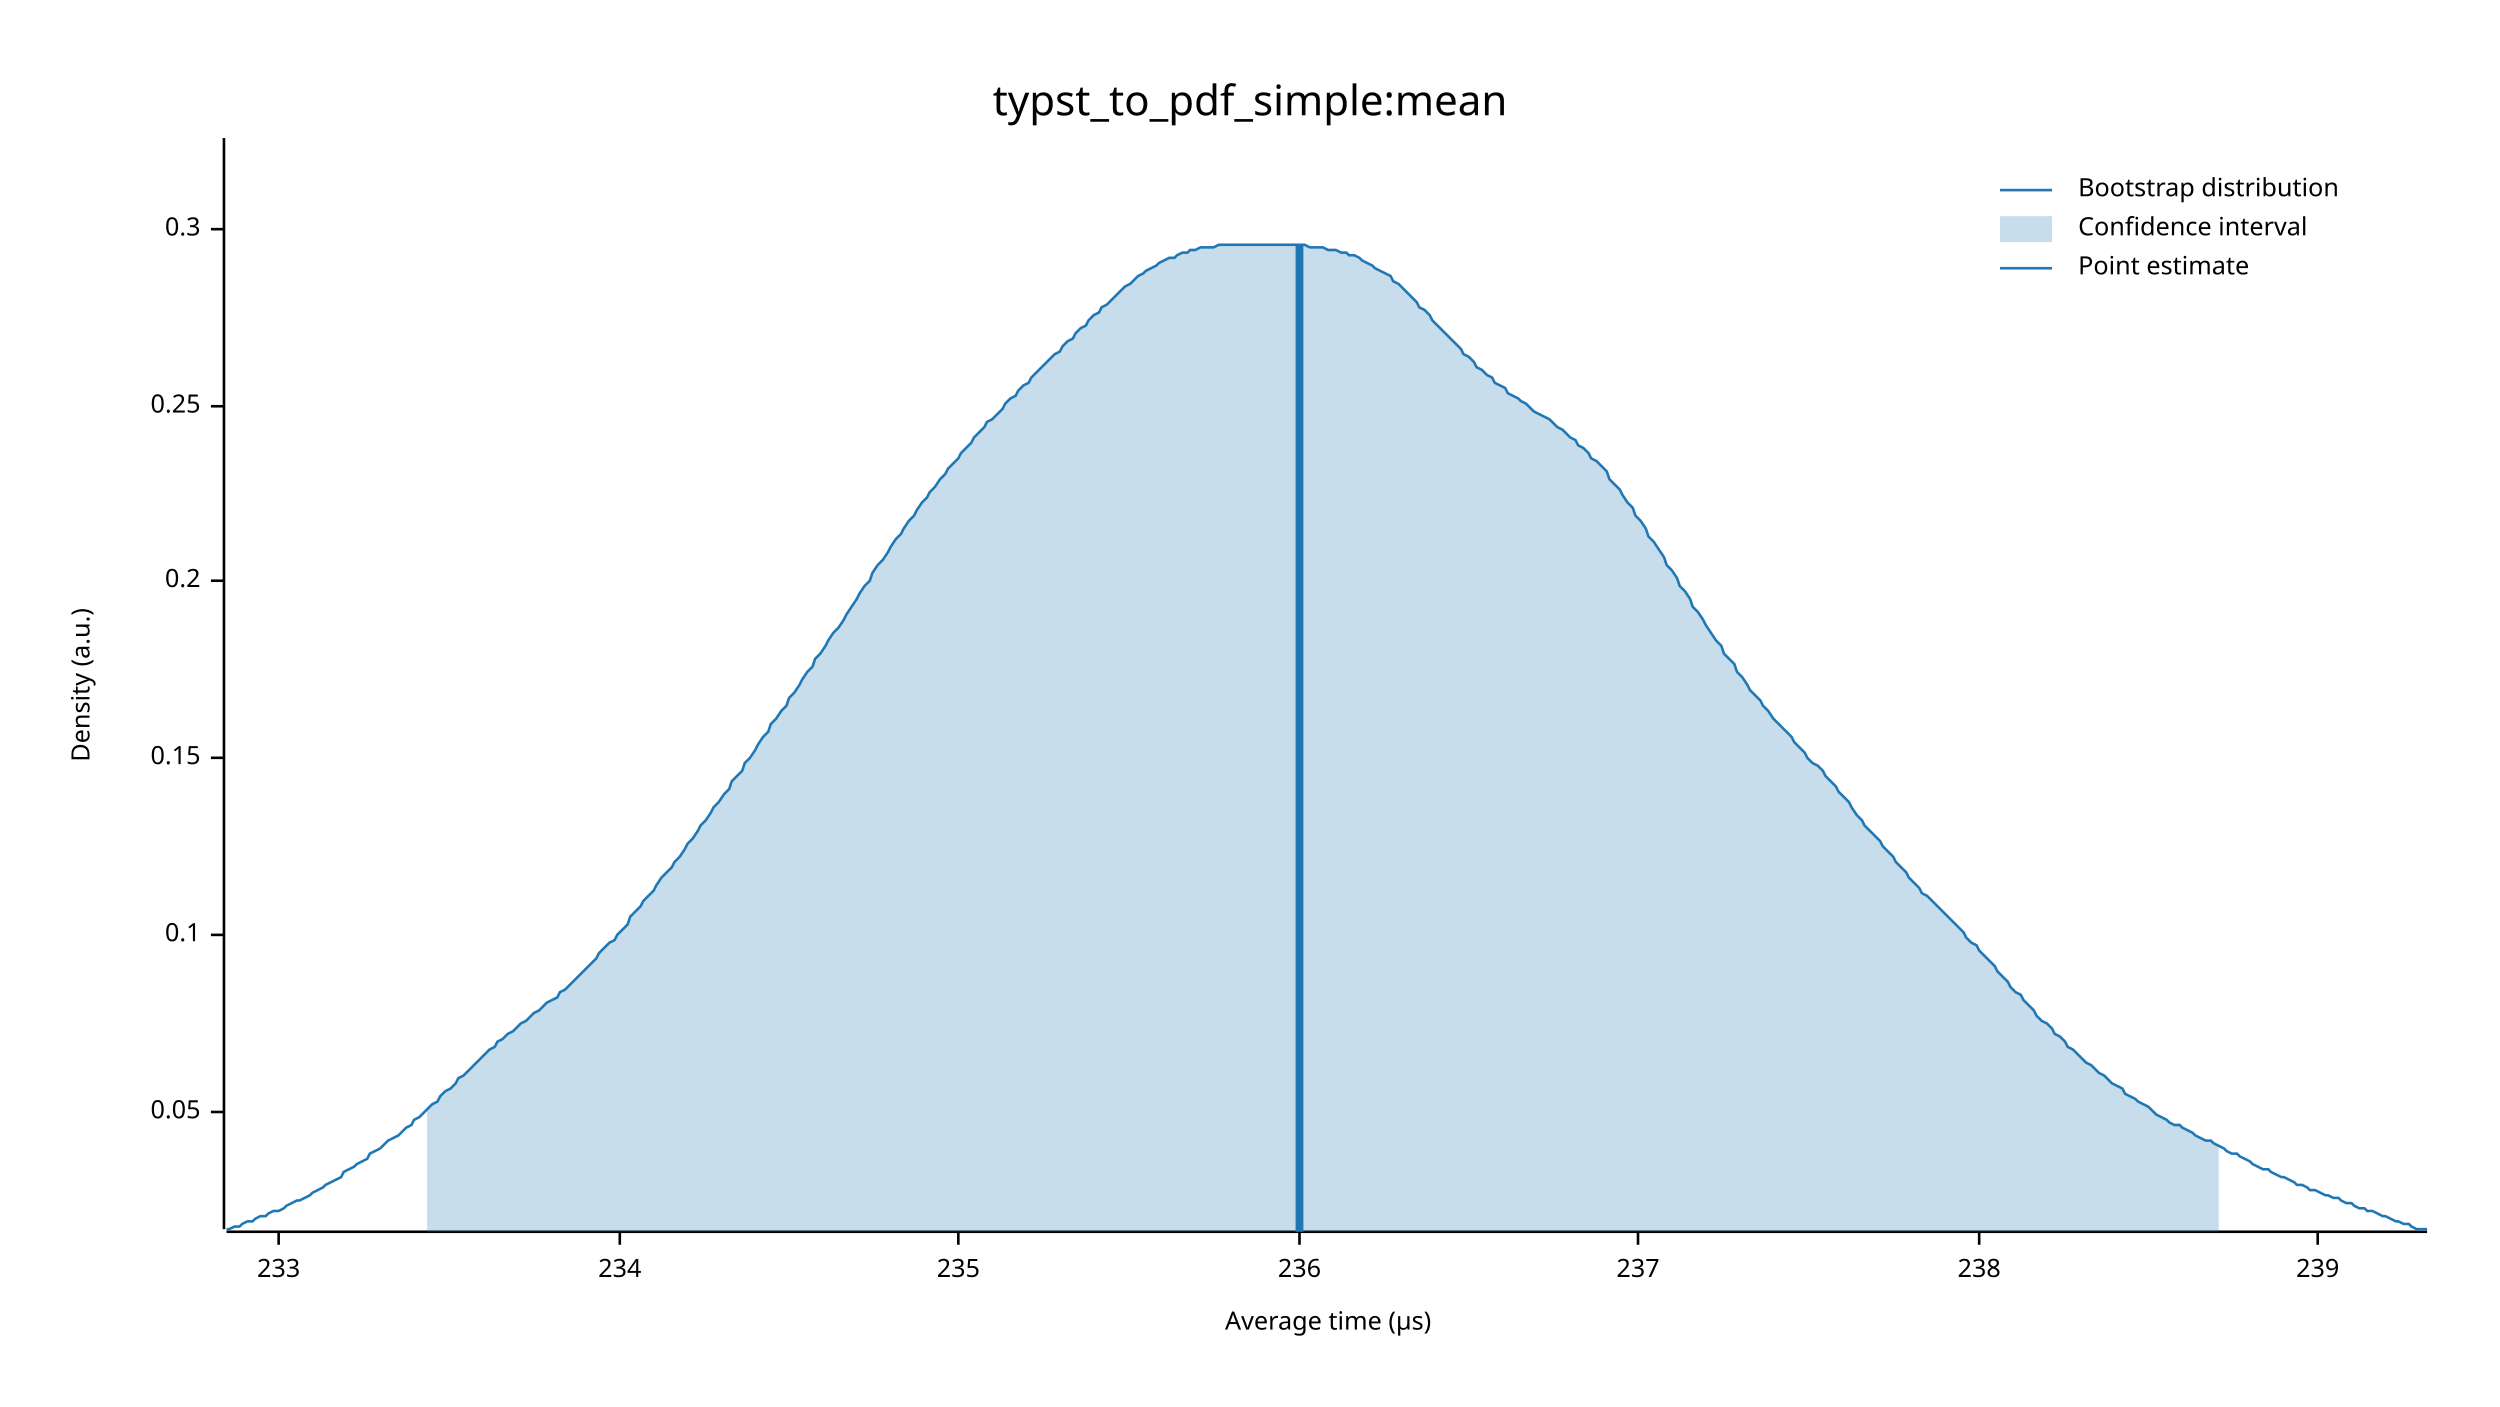
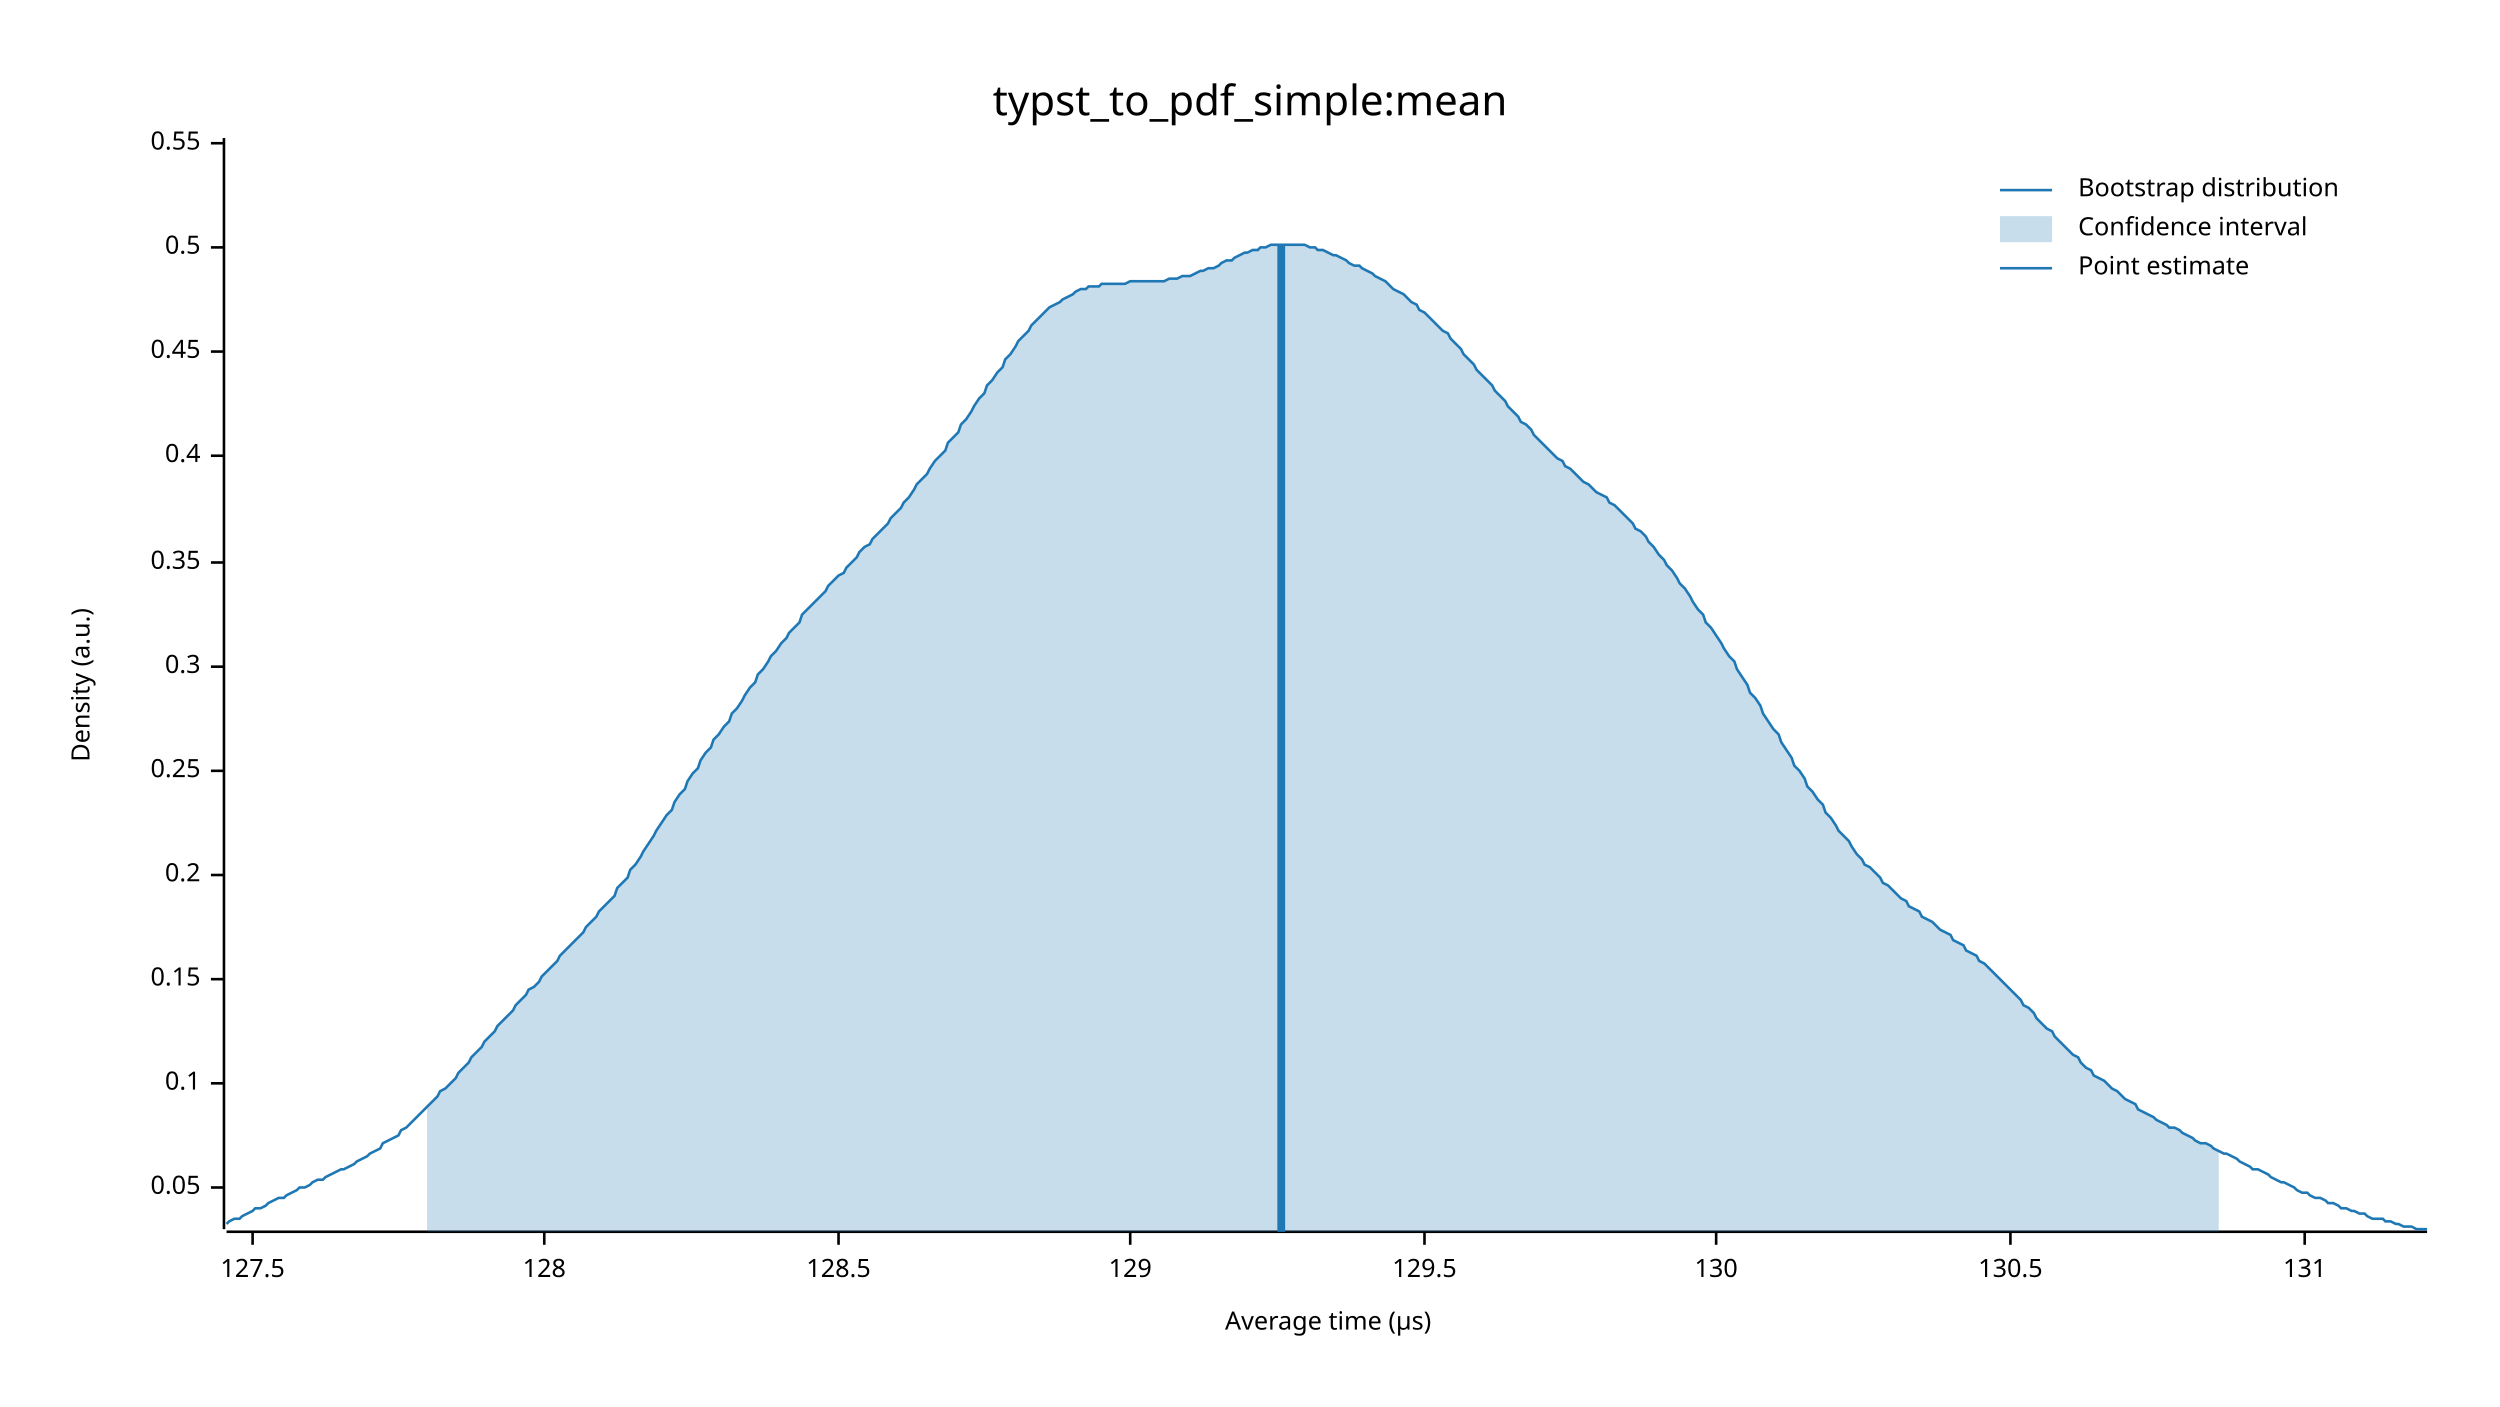
<svg xmlns="http://www.w3.org/2000/svg" width="960" height="540" viewBox="0 0 960 540">
  <text x="480" y="32" dy="0.76em" text-anchor="middle" font-family="sans-serif" font-size="16.129" opacity="1" fill="#000000">
typst_to_pdf_simple:mean
</text>
  <text x="27" y="263" dy="0.76em" text-anchor="middle" font-family="sans-serif" font-size="9.677" opacity="1" fill="#000000" transform="rotate(270, 27, 263)">
Density (a.u.)
</text>
  <text x="510" y="513" dy="-0.5ex" text-anchor="middle" font-family="sans-serif" font-size="9.677" opacity="1" fill="#000000">
Average time (µs)
</text>
  <polyline fill="none" opacity="1" stroke="#000000" stroke-width="1" points="86,53 86,472 " />
-   <text x="77" y="427" dy="0.5ex" text-anchor="end" font-family="sans-serif" font-size="9.677" opacity="1" fill="#000000">
+   <text x="77" y="456" dy="0.5ex" text-anchor="end" font-family="sans-serif" font-size="9.677" opacity="1" fill="#000000">
0.05
</text>
-   <polyline fill="none" opacity="1" stroke="#000000" stroke-width="1" points="81,427 86,427 " />
-   <text x="77" y="359" dy="0.5ex" text-anchor="end" font-family="sans-serif" font-size="9.677" opacity="1" fill="#000000">
+   <polyline fill="none" opacity="1" stroke="#000000" stroke-width="1" points="81,456 86,456 " />
+   <text x="77" y="416" dy="0.5ex" text-anchor="end" font-family="sans-serif" font-size="9.677" opacity="1" fill="#000000">
0.1
</text>
-   <polyline fill="none" opacity="1" stroke="#000000" stroke-width="1" points="81,359 86,359 " />
-   <text x="77" y="291" dy="0.5ex" text-anchor="end" font-family="sans-serif" font-size="9.677" opacity="1" fill="#000000">
+   <polyline fill="none" opacity="1" stroke="#000000" stroke-width="1" points="81,416 86,416 " />
+   <text x="77" y="376" dy="0.5ex" text-anchor="end" font-family="sans-serif" font-size="9.677" opacity="1" fill="#000000">
0.15
</text>
-   <polyline fill="none" opacity="1" stroke="#000000" stroke-width="1" points="81,291 86,291 " />
-   <text x="77" y="223" dy="0.5ex" text-anchor="end" font-family="sans-serif" font-size="9.677" opacity="1" fill="#000000">
+   <polyline fill="none" opacity="1" stroke="#000000" stroke-width="1" points="81,376 86,376 " />
+   <text x="77" y="336" dy="0.5ex" text-anchor="end" font-family="sans-serif" font-size="9.677" opacity="1" fill="#000000">
0.2
</text>
-   <polyline fill="none" opacity="1" stroke="#000000" stroke-width="1" points="81,223 86,223 " />
-   <text x="77" y="156" dy="0.5ex" text-anchor="end" font-family="sans-serif" font-size="9.677" opacity="1" fill="#000000">
+   <polyline fill="none" opacity="1" stroke="#000000" stroke-width="1" points="81,336 86,336 " />
+   <text x="77" y="296" dy="0.5ex" text-anchor="end" font-family="sans-serif" font-size="9.677" opacity="1" fill="#000000">
0.25
</text>
-   <polyline fill="none" opacity="1" stroke="#000000" stroke-width="1" points="81,156 86,156 " />
-   <text x="77" y="88" dy="0.5ex" text-anchor="end" font-family="sans-serif" font-size="9.677" opacity="1" fill="#000000">
+   <polyline fill="none" opacity="1" stroke="#000000" stroke-width="1" points="81,296 86,296 " />
+   <text x="77" y="256" dy="0.5ex" text-anchor="end" font-family="sans-serif" font-size="9.677" opacity="1" fill="#000000">
0.3
</text>
-   <polyline fill="none" opacity="1" stroke="#000000" stroke-width="1" points="81,88 86,88 " />
+   <polyline fill="none" opacity="1" stroke="#000000" stroke-width="1" points="81,256 86,256 " />
+   <text x="77" y="216" dy="0.5ex" text-anchor="end" font-family="sans-serif" font-size="9.677" opacity="1" fill="#000000">
+ 0.35
+ </text>
+   <polyline fill="none" opacity="1" stroke="#000000" stroke-width="1" points="81,216 86,216 " />
+   <text x="77" y="175" dy="0.5ex" text-anchor="end" font-family="sans-serif" font-size="9.677" opacity="1" fill="#000000">
+ 0.4
+ </text>
+   <polyline fill="none" opacity="1" stroke="#000000" stroke-width="1" points="81,175 86,175 " />
+   <text x="77" y="135" dy="0.5ex" text-anchor="end" font-family="sans-serif" font-size="9.677" opacity="1" fill="#000000">
+ 0.45
+ </text>
+   <polyline fill="none" opacity="1" stroke="#000000" stroke-width="1" points="81,135 86,135 " />
+   <text x="77" y="95" dy="0.5ex" text-anchor="end" font-family="sans-serif" font-size="9.677" opacity="1" fill="#000000">
+ 0.5
+ </text>
+   <polyline fill="none" opacity="1" stroke="#000000" stroke-width="1" points="81,95 86,95 " />
+   <text x="77" y="55" dy="0.5ex" text-anchor="end" font-family="sans-serif" font-size="9.677" opacity="1" fill="#000000">
+ 0.55
+ </text>
+   <polyline fill="none" opacity="1" stroke="#000000" stroke-width="1" points="81,55 86,55 " />
  <polyline fill="none" opacity="1" stroke="#000000" stroke-width="1" points="87,473 932,473 " />
-   <text x="107" y="483" dy="0.76em" text-anchor="middle" font-family="sans-serif" font-size="9.677" opacity="1" fill="#000000">
- 233
+   <text x="97" y="483" dy="0.76em" text-anchor="middle" font-family="sans-serif" font-size="9.677" opacity="1" fill="#000000">
+ 127.5
</text>
-   <polyline fill="none" opacity="1" stroke="#000000" stroke-width="1" points="107,473 107,478 " />
-   <text x="238" y="483" dy="0.76em" text-anchor="middle" font-family="sans-serif" font-size="9.677" opacity="1" fill="#000000">
- 234
+   <polyline fill="none" opacity="1" stroke="#000000" stroke-width="1" points="97,473 97,478 " />
+   <text x="209" y="483" dy="0.76em" text-anchor="middle" font-family="sans-serif" font-size="9.677" opacity="1" fill="#000000">
+ 128
</text>
-   <polyline fill="none" opacity="1" stroke="#000000" stroke-width="1" points="238,473 238,478 " />
-   <text x="368" y="483" dy="0.76em" text-anchor="middle" font-family="sans-serif" font-size="9.677" opacity="1" fill="#000000">
- 235
+   <polyline fill="none" opacity="1" stroke="#000000" stroke-width="1" points="209,473 209,478 " />
+   <text x="322" y="483" dy="0.76em" text-anchor="middle" font-family="sans-serif" font-size="9.677" opacity="1" fill="#000000">
+ 128.5
</text>
-   <polyline fill="none" opacity="1" stroke="#000000" stroke-width="1" points="368,473 368,478 " />
-   <text x="499" y="483" dy="0.76em" text-anchor="middle" font-family="sans-serif" font-size="9.677" opacity="1" fill="#000000">
- 236
+   <polyline fill="none" opacity="1" stroke="#000000" stroke-width="1" points="322,473 322,478 " />
+   <text x="434" y="483" dy="0.76em" text-anchor="middle" font-family="sans-serif" font-size="9.677" opacity="1" fill="#000000">
+ 129
</text>
-   <polyline fill="none" opacity="1" stroke="#000000" stroke-width="1" points="499,473 499,478 " />
-   <text x="629" y="483" dy="0.76em" text-anchor="middle" font-family="sans-serif" font-size="9.677" opacity="1" fill="#000000">
- 237
+   <polyline fill="none" opacity="1" stroke="#000000" stroke-width="1" points="434,473 434,478 " />
+   <text x="547" y="483" dy="0.76em" text-anchor="middle" font-family="sans-serif" font-size="9.677" opacity="1" fill="#000000">
+ 129.5
</text>
-   <polyline fill="none" opacity="1" stroke="#000000" stroke-width="1" points="629,473 629,478 " />
-   <text x="760" y="483" dy="0.76em" text-anchor="middle" font-family="sans-serif" font-size="9.677" opacity="1" fill="#000000">
- 238
+   <polyline fill="none" opacity="1" stroke="#000000" stroke-width="1" points="547,473 547,478 " />
+   <text x="659" y="483" dy="0.76em" text-anchor="middle" font-family="sans-serif" font-size="9.677" opacity="1" fill="#000000">
+ 130
</text>
-   <polyline fill="none" opacity="1" stroke="#000000" stroke-width="1" points="760,473 760,478 " />
-   <text x="890" y="483" dy="0.76em" text-anchor="middle" font-family="sans-serif" font-size="9.677" opacity="1" fill="#000000">
- 239
+   <polyline fill="none" opacity="1" stroke="#000000" stroke-width="1" points="659,473 659,478 " />
+   <text x="772" y="483" dy="0.76em" text-anchor="middle" font-family="sans-serif" font-size="9.677" opacity="1" fill="#000000">
+ 130.5
</text>
-   <polyline fill="none" opacity="1" stroke="#000000" stroke-width="1" points="890,473 890,478 " />
-   <polyline fill="none" opacity="1" stroke="#1F78B4" stroke-width="1" points="87,472 88,472 90,471 92,471 93,470 95,469 97,469 98,468 100,467 102,467 103,466 105,465 107,465 109,464 110,463 112,462 114,461 115,461 117,460 119,459 120,458 122,457 124,456 125,455 127,454 129,453 131,452 132,450 134,449 136,448 137,447 139,446 141,445 142,443 144,442 146,441 147,440 149,438 151,437 153,436 154,435 156,433 158,432 159,430 161,429 163,427 164,426 166,424 168,423 169,421 171,419 173,418 175,416 176,414 178,413 180,411 181,410 183,408 185,406 186,405 188,403 190,402 191,400 193,399 195,397 197,396 198,395 200,393 202,392 203,391 205,389 207,388 208,387 210,385 212,384 214,383 215,381 217,380 219,378 220,377 222,375 224,373 225,372 227,370 229,368 230,366 232,364 234,362 236,361 237,359 239,357 241,355 242,352 244,350 246,348 247,346 249,344 251,342 252,340 254,337 256,335 258,333 259,331 261,329 263,326 264,324 266,322 268,319 269,317 271,315 273,312 274,310 276,308 278,305 280,303 281,300 283,298 285,296 286,293 288,291 290,288 291,286 293,283 295,281 296,278 298,276 300,273 302,271 303,268 305,266 307,263 308,261 310,258 312,256 313,253 315,251 317,248 318,246 320,243 322,241 324,238 325,236 327,233 329,230 330,228 332,225 334,223 335,220 337,217 339,215 341,212 342,210 344,207 346,205 347,203 349,200 351,198 352,196 354,193 356,191 357,189 359,187 361,184 363,182 364,180 366,178 368,176 369,174 371,172 373,170 374,168 376,166 378,164 379,162 381,161 383,159 385,157 386,155 388,153 390,152 391,150 393,148 395,147 396,145 398,143 400,141 401,140 403,138 405,136 407,135 408,133 410,131 412,130 413,128 415,126 417,125 418,123 420,121 422,120 423,118 425,117 427,115 429,113 430,112 432,110 434,109 435,108 437,106 439,105 440,104 442,103 444,102 445,101 447,100 449,99 451,99 452,98 454,97 456,97 457,96 459,96 461,95 462,95 464,95 466,95 468,94 469,94 471,94 473,94 474,94 476,94 478,94 479,94 481,94 483,94 484,94 486,94 488,94 490,94 491,94 493,94 495,94 496,94 498,94 500,94 501,94 503,95 505,95 506,95 508,95 510,96 512,96 513,96 515,97 517,97 518,98 520,98 522,99 523,100 525,101 527,102 528,103 530,104 532,105 534,106 535,108 537,109 539,111 540,112 542,114 544,116 545,118 547,119 549,121 550,123 552,125 554,127 556,129 557,130 559,132 561,134 562,136 564,137 566,139 567,141 569,142 571,144 573,145 574,147 576,148 578,149 579,151 581,152 583,153 584,154 586,155 588,157 589,158 591,159 593,160 595,161 596,162 598,164 600,165 601,166 603,168 605,169 606,171 608,172 610,174 611,176 613,177 615,179 617,181 618,184 620,186 622,188 623,190 625,193 627,195 628,198 630,200 632,203 633,206 635,208 637,211 639,214 640,217 642,219 644,222 645,225 647,227 649,230 650,233 652,235 654,238 655,240 657,243 659,246 661,248 662,251 664,253 666,255 667,258 669,260 671,263 672,265 674,267 676,269 677,271 679,273 681,276 683,278 684,279 686,281 688,283 689,285 691,287 693,289 694,291 696,293 698,294 700,296 701,298 703,300 705,302 706,304 708,306 710,308 711,310 713,313 715,315 716,317 718,319 720,321 722,323 723,325 725,327 727,329 728,331 730,333 732,335 733,337 735,339 737,341 738,343 740,344 742,346 744,348 745,349 747,351 749,353 750,354 752,356 754,358 755,360 757,362 759,363 760,365 762,367 764,369 766,371 767,373 769,375 771,377 772,379 774,381 776,382 777,384 779,386 781,388 782,390 784,392 786,393 788,395 789,397 791,398 793,400 794,402 796,403 798,405 799,406 801,408 803,409 804,410 806,412 808,413 810,415 811,416 813,417 815,418 816,420 818,421 820,422 821,423 823,424 825,425 827,427 828,428 830,429 832,430 833,431 835,432 837,432 838,433 840,434 842,435 843,436 845,437 847,438 849,438 850,439 852,440 854,441 855,442 857,443 859,443 860,444 862,445 864,446 865,447 867,448 869,449 871,449 872,450 874,451 876,452 877,452 879,453 881,454 882,455 884,455 886,456 887,457 889,457 891,458 893,459 894,459 896,460 898,460 899,461 901,462 903,462 904,463 906,464 908,464 909,465 911,465 913,466 915,467 916,467 918,468 920,469 921,469 923,470 925,470 926,471 928,472 930,472 932,472 " />
-   <polygon opacity="0.25" fill="#1F78B4" points="164,426 166,424 168,423 169,421 171,419 173,418 175,416 176,414 178,413 180,411 181,410 183,408 185,406 186,405 188,403 190,402 191,400 193,399 195,397 197,396 198,395 200,393 202,392 203,391 205,389 207,388 208,387 210,385 212,384 214,383 215,381 217,380 219,378 220,377 222,375 224,373 225,372 227,370 229,368 230,366 232,364 234,362 236,361 237,359 239,357 241,355 242,352 244,350 246,348 247,346 249,344 251,342 252,340 254,337 256,335 258,333 259,331 261,329 263,326 264,324 266,322 268,319 269,317 271,315 273,312 274,310 276,308 278,305 280,303 281,300 283,298 285,296 286,293 288,291 290,288 291,286 293,283 295,281 296,278 298,276 300,273 302,271 303,268 305,266 307,263 308,261 310,258 312,256 313,253 315,251 317,248 318,246 320,243 322,241 324,238 325,236 327,233 329,230 330,228 332,225 334,223 335,220 337,217 339,215 341,212 342,210 344,207 346,205 347,203 349,200 351,198 352,196 354,193 356,191 357,189 359,187 361,184 363,182 364,180 366,178 368,176 369,174 371,172 373,170 374,168 376,166 378,164 379,162 381,161 383,159 385,157 386,155 388,153 390,152 391,150 393,148 395,147 396,145 398,143 400,141 401,140 403,138 405,136 407,135 408,133 410,131 412,130 413,128 415,126 417,125 418,123 420,121 422,120 423,118 425,117 427,115 429,113 430,112 432,110 434,109 435,108 437,106 439,105 440,104 442,103 444,102 445,101 447,100 449,99 451,99 452,98 454,97 456,97 457,96 459,96 461,95 462,95 464,95 466,95 468,94 469,94 471,94 473,94 474,94 476,94 478,94 479,94 481,94 483,94 484,94 486,94 488,94 490,94 491,94 493,94 495,94 496,94 498,94 500,94 501,94 503,95 505,95 506,95 508,95 510,96 512,96 513,96 515,97 517,97 518,98 520,98 522,99 523,100 525,101 527,102 528,103 530,104 532,105 534,106 535,108 537,109 539,111 540,112 542,114 544,116 545,118 547,119 549,121 550,123 552,125 554,127 556,129 557,130 559,132 561,134 562,136 564,137 566,139 567,141 569,142 571,144 573,145 574,147 576,148 578,149 579,151 581,152 583,153 584,154 586,155 588,157 589,158 591,159 593,160 595,161 596,162 598,164 600,165 601,166 603,168 605,169 606,171 608,172 610,174 611,176 613,177 615,179 617,181 618,184 620,186 622,188 623,190 625,193 627,195 628,198 630,200 632,203 633,206 635,208 637,211 639,214 640,217 642,219 644,222 645,225 647,227 649,230 650,233 652,235 654,238 655,240 657,243 659,246 661,248 662,251 664,253 666,255 667,258 669,260 671,263 672,265 674,267 676,269 677,271 679,273 681,276 683,278 684,279 686,281 688,283 689,285 691,287 693,289 694,291 696,293 698,294 700,296 701,298 703,300 705,302 706,304 708,306 710,308 711,310 713,313 715,315 716,317 718,319 720,321 722,323 723,325 725,327 727,329 728,331 730,333 732,335 733,337 735,339 737,341 738,343 740,344 742,346 744,348 745,349 747,351 749,353 750,354 752,356 754,358 755,360 757,362 759,363 760,365 762,367 764,369 766,371 767,373 769,375 771,377 772,379 774,381 776,382 777,384 779,386 781,388 782,390 784,392 786,393 788,395 789,397 791,398 793,400 794,402 796,403 798,405 799,406 801,408 803,409 804,410 806,412 808,413 810,415 811,416 813,417 815,418 816,420 818,421 820,422 821,423 823,424 825,425 827,427 828,428 830,429 832,430 833,431 835,432 837,432 838,433 840,434 842,435 843,436 845,437 847,438 849,438 850,439 852,440 852,473 164,473 " />
-   <polyline fill="none" opacity="1" stroke="#1F78B4" stroke-width="3" points="499,473 499,94 " />
+   <polyline fill="none" opacity="1" stroke="#000000" stroke-width="1" points="772,473 772,478 " />
+   <text x="885" y="483" dy="0.76em" text-anchor="middle" font-family="sans-serif" font-size="9.677" opacity="1" fill="#000000">
+ 131
+ </text>
+   <polyline fill="none" opacity="1" stroke="#000000" stroke-width="1" points="885,473 885,478 " />
+   <polyline fill="none" opacity="1" stroke="#1F78B4" stroke-width="1" points="87,470 88,469 90,468 92,468 93,467 95,466 97,465 98,464 100,464 102,463 103,462 105,461 107,460 109,460 110,459 112,458 114,457 115,456 117,456 119,455 120,454 122,453 124,453 125,452 127,451 129,450 131,449 132,449 134,448 136,447 137,446 139,445 141,444 142,443 144,442 146,441 147,439 149,438 151,437 153,436 154,434 156,433 158,431 159,430 161,428 163,426 164,425 166,423 168,421 169,419 171,418 173,416 175,414 176,412 178,410 180,408 181,406 183,404 185,402 186,400 188,398 190,396 191,394 193,392 195,390 197,388 198,386 200,384 202,382 203,380 205,379 207,377 208,375 210,373 212,371 214,369 215,367 217,365 219,363 220,362 222,360 224,358 225,356 227,354 229,352 230,350 232,348 234,346 236,344 237,341 239,339 241,337 242,334 244,332 246,329 247,327 249,324 251,321 252,319 254,316 256,313 258,311 259,308 261,305 263,303 264,300 266,297 268,295 269,292 271,289 273,287 274,284 276,282 278,279 280,277 281,274 283,272 285,269 286,267 288,264 290,262 291,259 293,257 295,254 296,252 298,250 300,247 302,245 303,243 305,241 307,239 308,236 310,234 312,232 313,231 315,229 317,227 318,225 320,223 322,221 324,220 325,218 327,216 329,214 330,212 332,210 334,209 335,207 337,205 339,203 341,201 342,199 344,197 346,195 347,193 349,191 351,188 352,186 354,184 356,182 357,180 359,177 361,175 363,173 364,170 366,168 368,166 369,163 371,161 373,158 374,156 376,153 378,151 379,148 381,146 383,143 385,141 386,138 388,136 390,133 391,131 393,129 395,127 396,125 398,123 400,121 401,120 403,118 405,117 407,116 408,115 410,114 412,113 413,112 415,111 417,111 418,110 420,110 422,110 423,109 425,109 427,109 429,109 430,109 432,109 434,108 435,108 437,108 439,108 440,108 442,108 444,108 445,108 447,108 449,107 451,107 452,107 454,106 456,106 457,106 459,105 461,104 462,104 464,103 466,103 468,102 469,101 471,100 473,100 474,99 476,98 478,97 479,97 481,96 483,96 484,95 486,95 488,94 490,94 491,94 493,94 495,94 496,94 498,94 500,94 501,94 503,95 505,95 506,96 508,96 510,97 512,98 513,98 515,99 517,100 518,101 520,102 522,102 523,103 525,104 527,105 528,106 530,107 532,108 534,110 535,111 537,112 539,113 540,114 542,116 544,117 545,119 547,120 549,122 550,123 552,125 554,127 556,128 557,130 559,132 561,134 562,136 564,138 566,140 567,142 569,144 571,146 573,148 574,150 576,152 578,154 579,156 581,158 583,160 584,162 586,163 588,165 589,167 591,169 593,171 595,173 596,174 598,176 600,177 601,179 603,180 605,182 606,183 608,185 610,186 611,187 613,189 615,190 617,191 618,193 620,194 622,196 623,197 625,199 627,201 628,203 630,204 632,206 633,208 635,210 637,213 639,215 640,217 642,219 644,222 645,224 647,226 649,229 650,231 652,234 654,236 655,239 657,241 659,244 661,247 662,249 664,252 666,254 667,257 669,260 671,263 672,266 674,268 676,271 677,274 679,277 681,280 683,282 684,285 686,288 688,291 689,294 691,296 693,299 694,302 696,304 698,307 700,309 701,312 703,314 705,317 706,319 708,321 710,323 711,325 713,328 715,330 716,332 718,333 720,335 722,337 723,339 725,340 727,342 728,343 730,345 732,346 733,348 735,349 737,350 738,352 740,353 742,354 744,356 745,357 747,358 749,359 750,361 752,362 754,363 755,365 757,366 759,367 760,369 762,370 764,372 766,374 767,375 769,377 771,379 772,380 774,382 776,384 777,386 779,387 781,389 782,391 784,393 786,395 788,396 789,398 791,400 793,402 794,403 796,405 798,406 799,408 801,410 803,411 804,413 806,414 808,415 810,417 811,418 813,419 815,421 816,422 818,423 820,424 821,426 823,427 825,428 827,429 828,430 830,431 832,432 833,433 835,433 837,434 838,435 840,436 842,437 843,438 845,439 847,439 849,440 850,441 852,442 854,443 855,443 857,444 859,445 860,446 862,447 864,448 865,449 867,449 869,450 871,451 872,452 874,453 876,454 877,454 879,455 881,456 882,457 884,458 886,458 887,459 889,460 891,460 893,461 894,462 896,462 898,463 899,464 901,464 903,465 904,465 906,466 908,466 909,467 911,468 913,468 915,468 916,469 918,469 920,470 921,470 923,471 925,471 926,471 928,472 930,472 932,472 " />
+   <polygon opacity="0.25" fill="#1F78B4" points="164,425 166,423 168,421 169,419 171,418 173,416 175,414 176,412 178,410 180,408 181,406 183,404 185,402 186,400 188,398 190,396 191,394 193,392 195,390 197,388 198,386 200,384 202,382 203,380 205,379 207,377 208,375 210,373 212,371 214,369 215,367 217,365 219,363 220,362 222,360 224,358 225,356 227,354 229,352 230,350 232,348 234,346 236,344 237,341 239,339 241,337 242,334 244,332 246,329 247,327 249,324 251,321 252,319 254,316 256,313 258,311 259,308 261,305 263,303 264,300 266,297 268,295 269,292 271,289 273,287 274,284 276,282 278,279 280,277 281,274 283,272 285,269 286,267 288,264 290,262 291,259 293,257 295,254 296,252 298,250 300,247 302,245 303,243 305,241 307,239 308,236 310,234 312,232 313,231 315,229 317,227 318,225 320,223 322,221 324,220 325,218 327,216 329,214 330,212 332,210 334,209 335,207 337,205 339,203 341,201 342,199 344,197 346,195 347,193 349,191 351,188 352,186 354,184 356,182 357,180 359,177 361,175 363,173 364,170 366,168 368,166 369,163 371,161 373,158 374,156 376,153 378,151 379,148 381,146 383,143 385,141 386,138 388,136 390,133 391,131 393,129 395,127 396,125 398,123 400,121 401,120 403,118 405,117 407,116 408,115 410,114 412,113 413,112 415,111 417,111 418,110 420,110 422,110 423,109 425,109 427,109 429,109 430,109 432,109 434,108 435,108 437,108 439,108 440,108 442,108 444,108 445,108 447,108 449,107 451,107 452,107 454,106 456,106 457,106 459,105 461,104 462,104 464,103 466,103 468,102 469,101 471,100 473,100 474,99 476,98 478,97 479,97 481,96 483,96 484,95 486,95 488,94 490,94 491,94 493,94 495,94 496,94 498,94 500,94 501,94 503,95 505,95 506,96 508,96 510,97 512,98 513,98 515,99 517,100 518,101 520,102 522,102 523,103 525,104 527,105 528,106 530,107 532,108 534,110 535,111 537,112 539,113 540,114 542,116 544,117 545,119 547,120 549,122 550,123 552,125 554,127 556,128 557,130 559,132 561,134 562,136 564,138 566,140 567,142 569,144 571,146 573,148 574,150 576,152 578,154 579,156 581,158 583,160 584,162 586,163 588,165 589,167 591,169 593,171 595,173 596,174 598,176 600,177 601,179 603,180 605,182 606,183 608,185 610,186 611,187 613,189 615,190 617,191 618,193 620,194 622,196 623,197 625,199 627,201 628,203 630,204 632,206 633,208 635,210 637,213 639,215 640,217 642,219 644,222 645,224 647,226 649,229 650,231 652,234 654,236 655,239 657,241 659,244 661,247 662,249 664,252 666,254 667,257 669,260 671,263 672,266 674,268 676,271 677,274 679,277 681,280 683,282 684,285 686,288 688,291 689,294 691,296 693,299 694,302 696,304 698,307 700,309 701,312 703,314 705,317 706,319 708,321 710,323 711,325 713,328 715,330 716,332 718,333 720,335 722,337 723,339 725,340 727,342 728,343 730,345 732,346 733,348 735,349 737,350 738,352 740,353 742,354 744,356 745,357 747,358 749,359 750,361 752,362 754,363 755,365 757,366 759,367 760,369 762,370 764,372 766,374 767,375 769,377 771,379 772,380 774,382 776,384 777,386 779,387 781,389 782,391 784,393 786,395 788,396 789,398 791,400 793,402 794,403 796,405 798,406 799,408 801,410 803,411 804,413 806,414 808,415 810,417 811,418 813,419 815,421 816,422 818,423 820,424 821,426 823,427 825,428 827,429 828,430 830,431 832,432 833,433 835,433 837,434 838,435 840,436 842,437 843,438 845,439 847,439 849,440 850,441 852,442 852,473 164,473 " />
+   <polyline fill="none" opacity="1" stroke="#1F78B4" stroke-width="3" points="492,473 492,94 " />
  <text x="798" y="68" dy="0.76em" text-anchor="start" font-family="sans-serif" font-size="9.677" opacity="1" fill="#000000">
Bootstrap distribution
</text>
  <text x="798" y="83" dy="0.76em" text-anchor="start" font-family="sans-serif" font-size="9.677" opacity="1" fill="#000000">
Confidence interval
</text>
  <text x="798" y="98" dy="0.76em" text-anchor="start" font-family="sans-serif" font-size="9.677" opacity="1" fill="#000000">
Point estimate
</text>
  <polyline fill="none" opacity="1" stroke="#1F78B4" stroke-width="1" points="768,73 788,73 " />
  <rect x="768" y="83" width="20" height="10" opacity="0.25" fill="#1F78B4" stroke="none" />
  <polyline fill="none" opacity="1" stroke="#1F78B4" stroke-width="1" points="768,103 788,103 " />
</svg>
